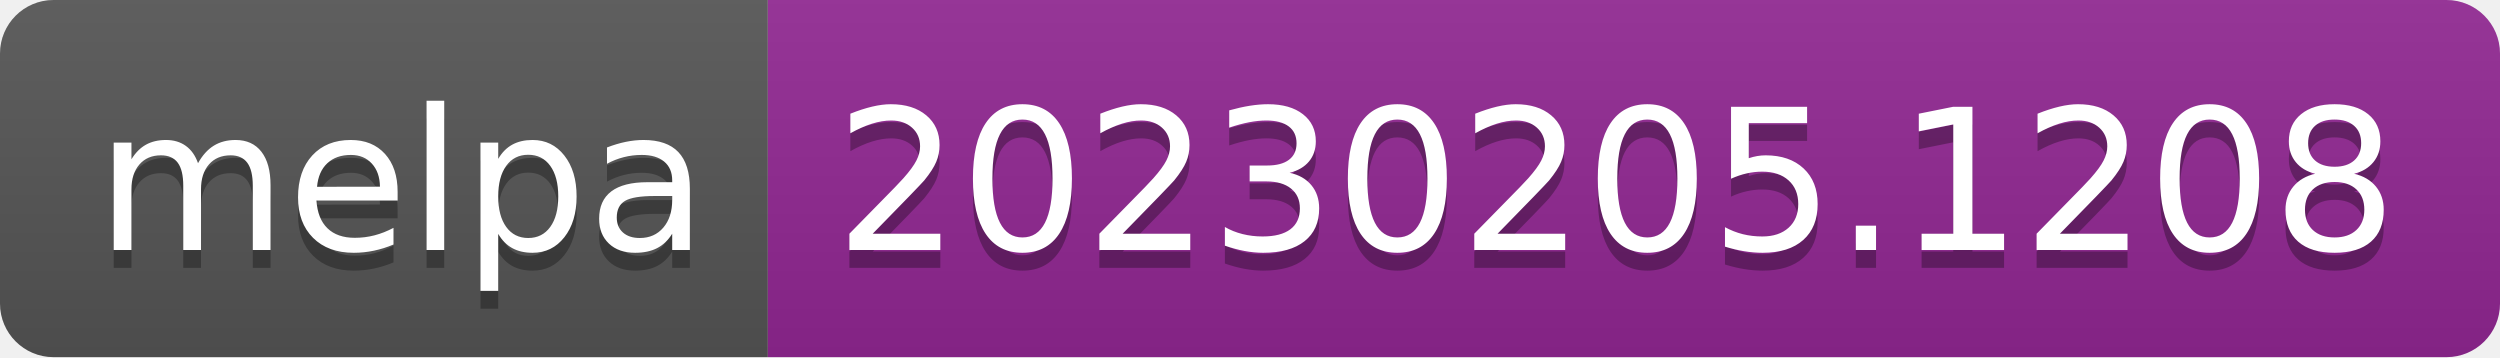
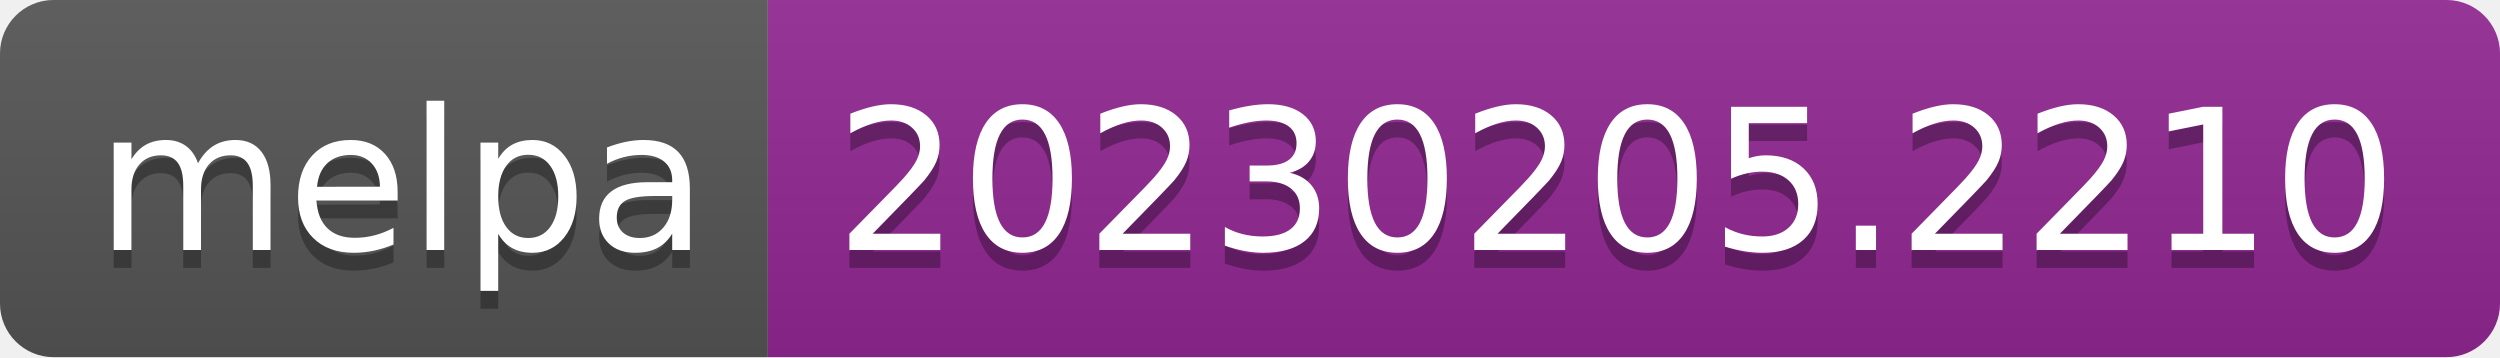
- <svg xmlns="http://www.w3.org/2000/svg" width="140" height="20" role="img" aria-label="melpa: 20230205.1208">
+ <svg xmlns="http://www.w3.org/2000/svg" width="140" height="20" role="img" aria-label="melpa: 20230205.2210">
  <linearGradient id="s" x2="0" y2="100%">
    <stop offset="0" stop-color="#bbb" stop-opacity=".1" />
    <stop offset="1" stop-opacity=".1" />
  </linearGradient>
  <clipPath id="r">
    <rect width="140" height="20" rx="3" fill="#fff" />
  </clipPath>
  <g clip-path="url(#r)">
    <rect width="43" height="20" fill="#555" />
    <rect x="43" width="97" height="20" fill="#922793" />
    <rect width="140" height="20" fill="url(#s)" />
  </g>
  <g fill="#fff" text-anchor="middle" font-family="Verdana,Geneva,DejaVu Sans,sans-serif" text-rendering="geometricPrecision" font-size="110">
    <text aria-hidden="true" x="225" y="150" fill="#010101" fill-opacity=".3" transform="scale(.1)" textLength="330">melpa</text>
    <text x="225" y="140" transform="scale(.1)" fill="#fff" textLength="330">melpa</text>
-     <text aria-hidden="true" x="905" y="150" fill="#010101" fill-opacity=".3" transform="scale(.1)" textLength="870">20230205.1208</text>
-     <text x="905" y="140" transform="scale(.1)" fill="#fff" textLength="870">20230205.1208</text>
+     <text aria-hidden="true" x="905" y="150" fill="#010101" fill-opacity=".3" transform="scale(.1)" textLength="870">20230205.2210</text>
+     <text x="905" y="140" transform="scale(.1)" fill="#fff" textLength="870">20230205.2210</text>
  </g>
</svg>
